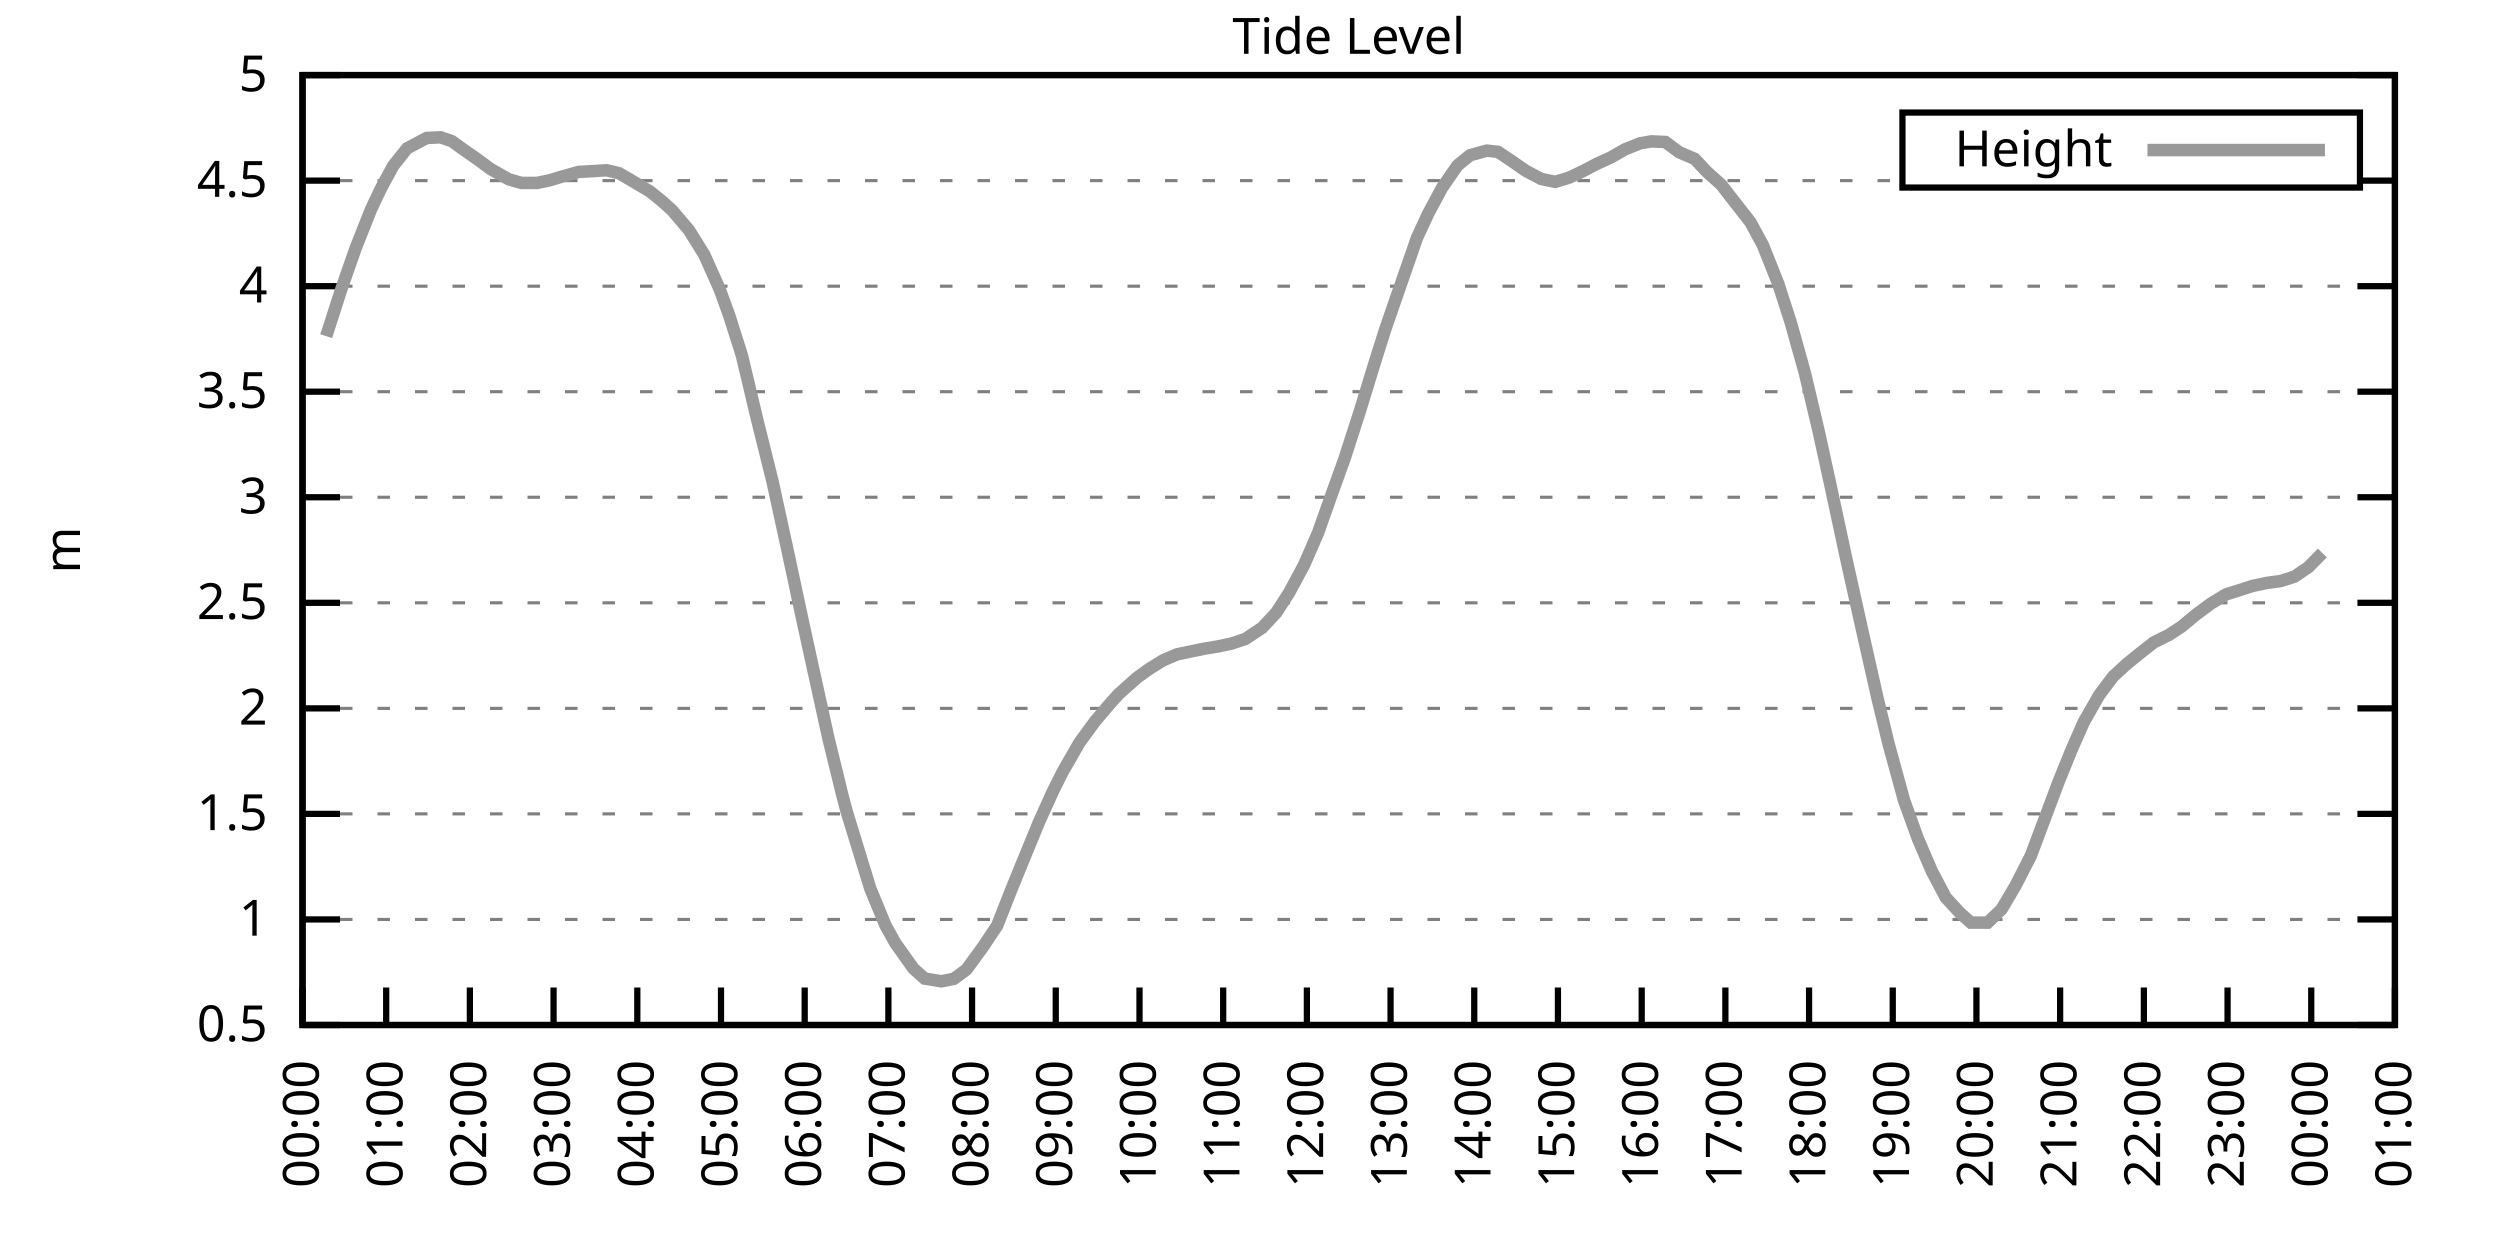
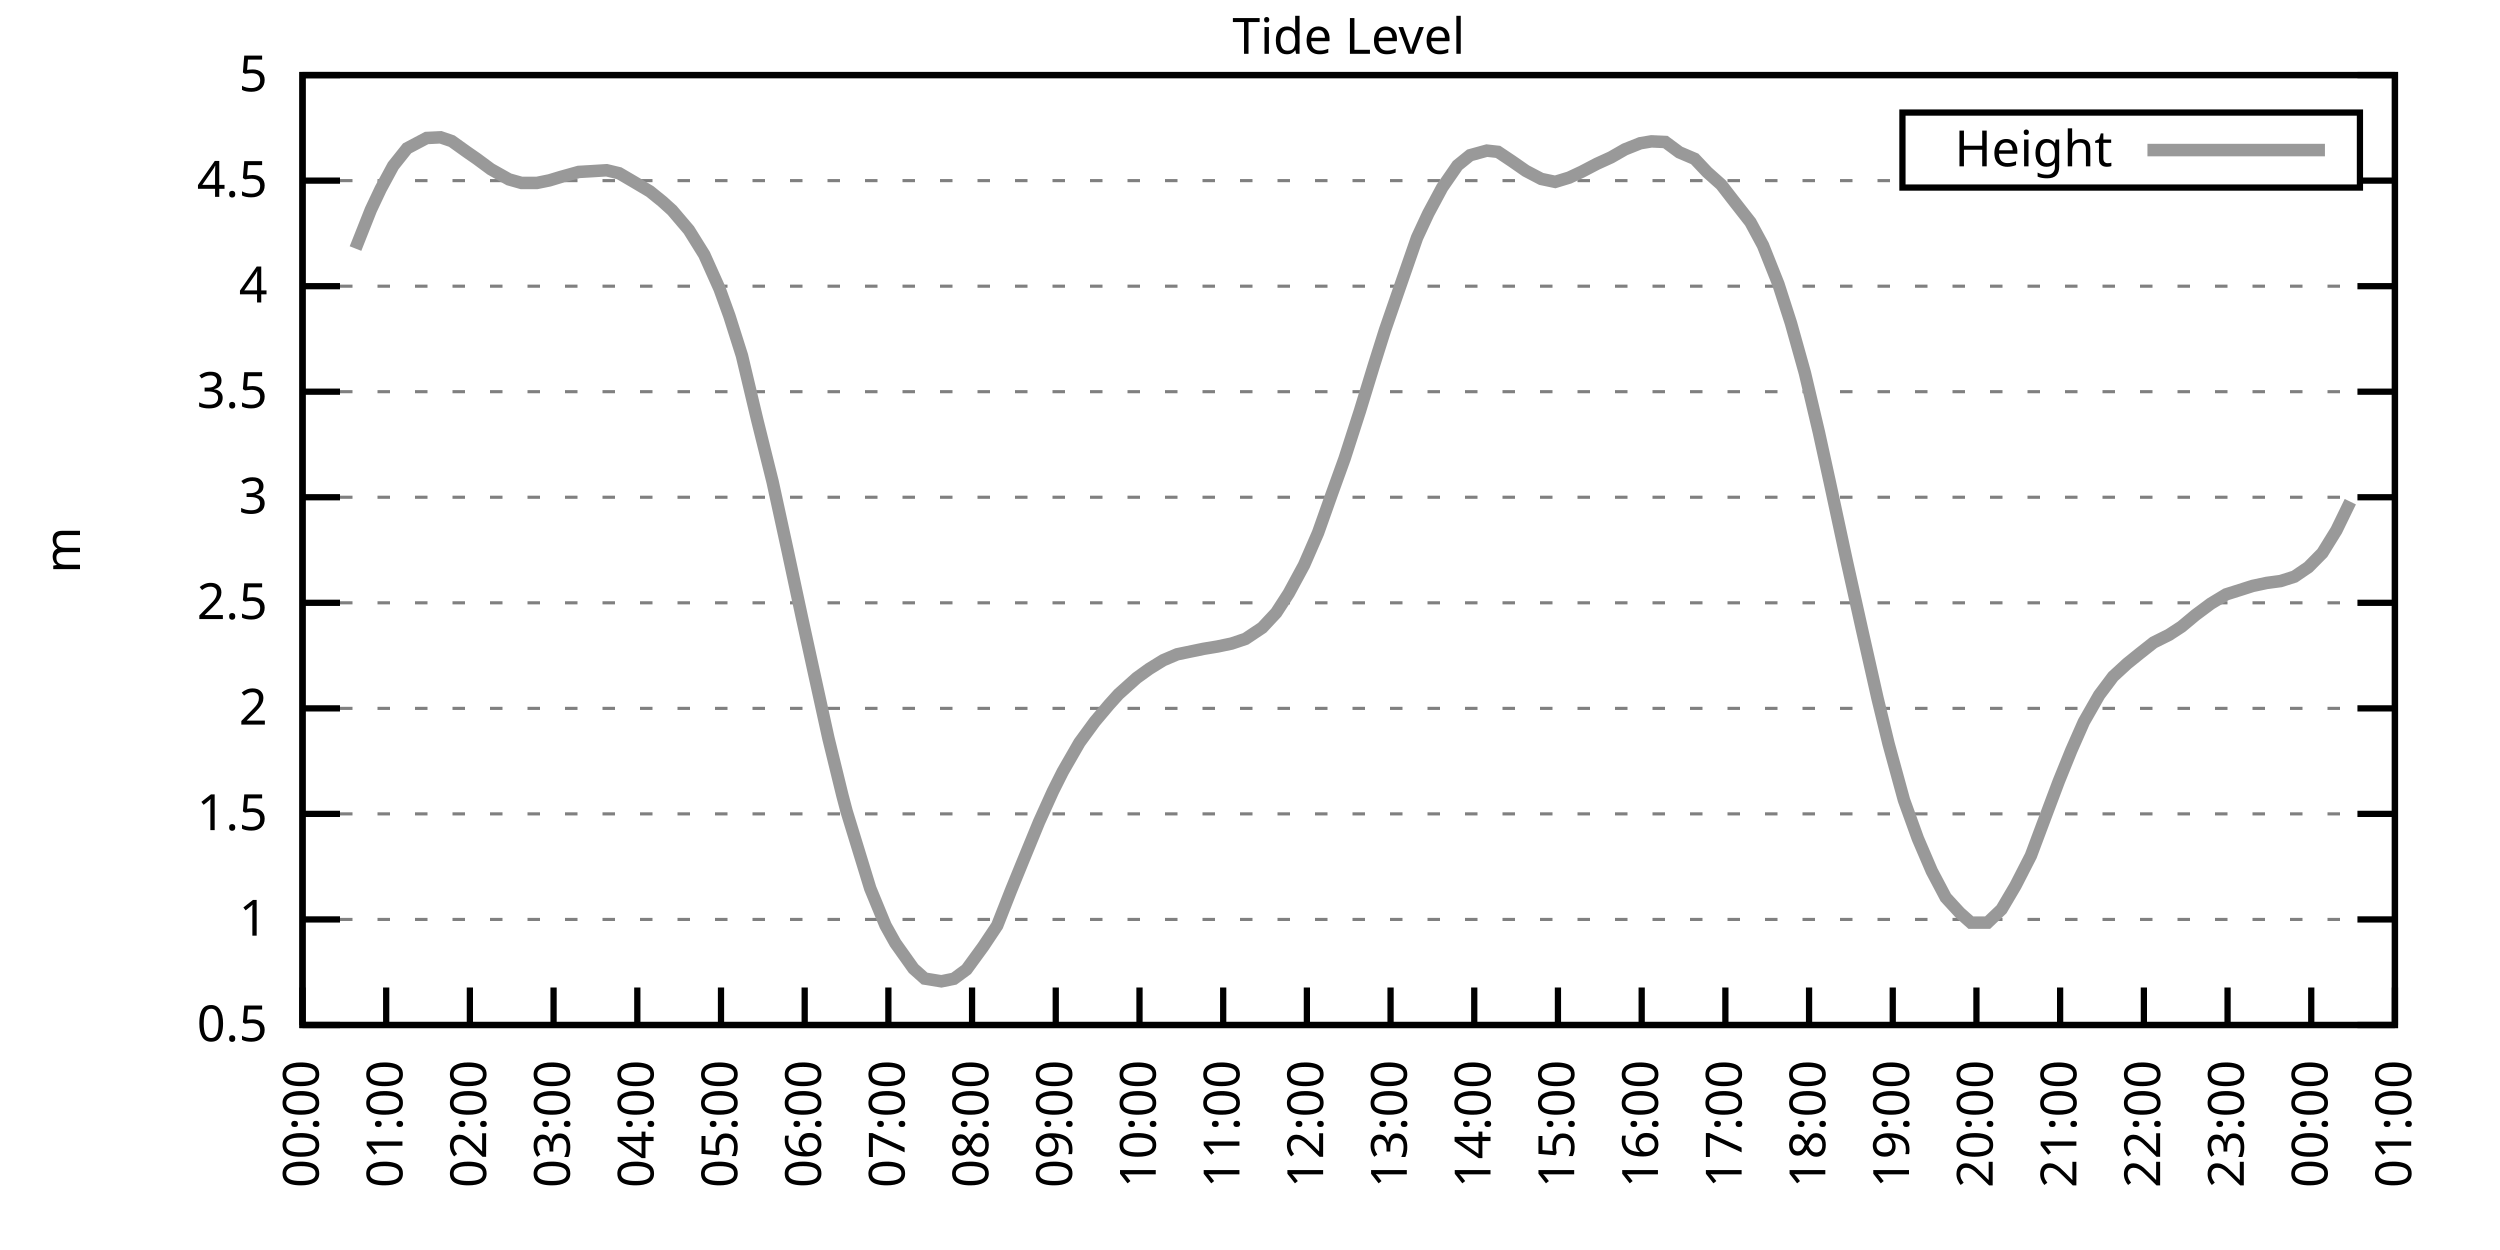
<svg xmlns="http://www.w3.org/2000/svg" xmlns:xlink="http://www.w3.org/1999/xlink" width="400" height="200" viewBox="0 0 400 200">
  <g id="gnuplot_canvas">
    <rect x="0" y="0" width="400" height="200" fill="none" />
    <defs>
      <circle id="gpDot" r="0.5" stroke-width="0.5" stroke="currentColor" />
      <path id="gpPt0" stroke-width="0.333" stroke="currentColor" d="M-1,0 h2 M0,-1 v2" />
      <path id="gpPt1" stroke-width="0.333" stroke="currentColor" d="M-1,-1 L1,1 M1,-1 L-1,1" />
      <path id="gpPt2" stroke-width="0.333" stroke="currentColor" d="M-1,0 L1,0 M0,-1 L0,1 M-1,-1 L1,1 M-1,1 L1,-1" />
      <rect id="gpPt3" stroke-width="0.333" stroke="currentColor" x="-1" y="-1" width="2" height="2" />
      <rect id="gpPt4" stroke-width="0.333" stroke="currentColor" fill="currentColor" x="-1" y="-1" width="2" height="2" />
      <circle id="gpPt5" stroke-width="0.333" stroke="currentColor" cx="0" cy="0" r="1" />
      <use xlink:href="#gpPt5" id="gpPt6" fill="currentColor" stroke="none" />
      <path id="gpPt7" stroke-width="0.333" stroke="currentColor" d="M0,-1.33 L-1.33,0.67 L1.33,0.67 z" />
      <use xlink:href="#gpPt7" id="gpPt8" fill="currentColor" stroke="none" />
      <use xlink:href="#gpPt7" id="gpPt9" stroke="currentColor" transform="rotate(180)" />
      <use xlink:href="#gpPt9" id="gpPt10" fill="currentColor" stroke="none" />
      <use xlink:href="#gpPt3" id="gpPt11" stroke="currentColor" transform="rotate(45)" />
      <use xlink:href="#gpPt11" id="gpPt12" fill="currentColor" stroke="none" />
      <path id="gpPt13" stroke-width="0.333" stroke="currentColor" d="M0,1.330 L1.265,0.411 L0.782,-1.067 L-0.782,-1.076 L-1.265,0.411 z" />
      <use xlink:href="#gpPt13" id="gpPt14" fill="currentColor" stroke="none" />
      <filter id="textbox" filterUnits="objectBoundingBox" x="0" y="0" height="1" width="1">
        <feFlood flood-color="white" flood-opacity="1" result="bgnd" />
        <feComposite in="SourceGraphic" in2="bgnd" operator="atop" />
      </filter>
      <filter id="greybox" filterUnits="objectBoundingBox" x="0" y="0" height="1" width="1">
        <feFlood flood-color="lightgrey" flood-opacity="1" result="grey" />
        <feComposite in="SourceGraphic" in2="grey" operator="atop" />
      </filter>
    </defs>
    <g fill="none" color="white" stroke="currentColor" stroke-width="1.00" stroke-linecap="butt" stroke-linejoin="miter">
</g>
    <g fill="none" color="black" stroke="currentColor" stroke-width="1.00" stroke-linecap="butt" stroke-linejoin="miter">
      <g stroke="none" shape-rendering="crispEdges">
        <polygon fill="rgb(255, 255, 255)" points="48.40,164.00 383.18,164.00 383.18,12.02 48.40,12.02 " />
      </g>
    </g>
    <g fill="none" color="black" stroke="currentColor" stroke-width="1.00" stroke-linecap="butt" stroke-linejoin="miter">
</g>
    <g fill="none" color="black" stroke="black" stroke-width="0.50" stroke-linecap="butt" stroke-linejoin="miter">
</g>
    <g fill="none" color="gray" stroke="currentColor" stroke-width="0.50" stroke-linecap="butt" stroke-linejoin="miter">
      <path stroke="gray" stroke-dasharray="2,4" class="gridline" d="M48.40,164.00 L383.19,164.00  " />
    </g>
    <g fill="none" color="gray" stroke="gray" stroke-width="1.00" stroke-linecap="butt" stroke-linejoin="miter">
</g>
    <g fill="none" color="black" stroke="currentColor" stroke-width="1.00" stroke-linecap="butt" stroke-linejoin="miter">
      <path stroke="black" d="M48.40,164.00 L54.40,164.00 M383.19,164.00 L377.19,164.00  " />
      <g transform="translate(42.80,166.60)" stroke="none" fill="black" font-family="Sans" font-size="8.00" text-anchor="end">
        <text>
          <tspan font-family="Sans"> 0.5</tspan>
        </text>
      </g>
    </g>
    <g fill="none" color="black" stroke="currentColor" stroke-width="1.00" stroke-linecap="butt" stroke-linejoin="miter">
</g>
    <g fill="none" color="black" stroke="black" stroke-width="0.50" stroke-linecap="butt" stroke-linejoin="miter">
</g>
    <g fill="none" color="gray" stroke="currentColor" stroke-width="0.50" stroke-linecap="butt" stroke-linejoin="miter">
      <path stroke="gray" stroke-dasharray="2,4" class="gridline" d="M48.40,147.11 L383.19,147.11  " />
    </g>
    <g fill="none" color="gray" stroke="gray" stroke-width="1.00" stroke-linecap="butt" stroke-linejoin="miter">
</g>
    <g fill="none" color="black" stroke="currentColor" stroke-width="1.00" stroke-linecap="butt" stroke-linejoin="miter">
      <path stroke="black" d="M48.40,147.11 L54.40,147.11 M383.19,147.11 L377.19,147.11  " />
      <g transform="translate(42.80,149.71)" stroke="none" fill="black" font-family="Sans" font-size="8.00" text-anchor="end">
        <text>
          <tspan font-family="Sans"> 1</tspan>
        </text>
      </g>
    </g>
    <g fill="none" color="black" stroke="currentColor" stroke-width="1.00" stroke-linecap="butt" stroke-linejoin="miter">
</g>
    <g fill="none" color="black" stroke="black" stroke-width="0.50" stroke-linecap="butt" stroke-linejoin="miter">
</g>
    <g fill="none" color="gray" stroke="currentColor" stroke-width="0.50" stroke-linecap="butt" stroke-linejoin="miter">
      <path stroke="gray" stroke-dasharray="2,4" class="gridline" d="M48.40,130.22 L383.19,130.22  " />
    </g>
    <g fill="none" color="gray" stroke="gray" stroke-width="1.00" stroke-linecap="butt" stroke-linejoin="miter">
</g>
    <g fill="none" color="black" stroke="currentColor" stroke-width="1.00" stroke-linecap="butt" stroke-linejoin="miter">
      <path stroke="black" d="M48.40,130.22 L54.40,130.22 M383.19,130.22 L377.19,130.22  " />
      <g transform="translate(42.80,132.82)" stroke="none" fill="black" font-family="Sans" font-size="8.00" text-anchor="end">
        <text>
          <tspan font-family="Sans"> 1.5</tspan>
        </text>
      </g>
    </g>
    <g fill="none" color="black" stroke="currentColor" stroke-width="1.00" stroke-linecap="butt" stroke-linejoin="miter">
</g>
    <g fill="none" color="black" stroke="black" stroke-width="0.50" stroke-linecap="butt" stroke-linejoin="miter">
</g>
    <g fill="none" color="gray" stroke="currentColor" stroke-width="0.50" stroke-linecap="butt" stroke-linejoin="miter">
      <path stroke="gray" stroke-dasharray="2,4" class="gridline" d="M48.40,113.34 L383.19,113.34  " />
    </g>
    <g fill="none" color="gray" stroke="gray" stroke-width="1.00" stroke-linecap="butt" stroke-linejoin="miter">
</g>
    <g fill="none" color="black" stroke="currentColor" stroke-width="1.00" stroke-linecap="butt" stroke-linejoin="miter">
      <path stroke="black" d="M48.40,113.34 L54.40,113.34 M383.19,113.34 L377.19,113.34  " />
      <g transform="translate(42.80,115.94)" stroke="none" fill="black" font-family="Sans" font-size="8.00" text-anchor="end">
        <text>
          <tspan font-family="Sans"> 2</tspan>
        </text>
      </g>
    </g>
    <g fill="none" color="black" stroke="currentColor" stroke-width="1.00" stroke-linecap="butt" stroke-linejoin="miter">
</g>
    <g fill="none" color="black" stroke="black" stroke-width="0.50" stroke-linecap="butt" stroke-linejoin="miter">
</g>
    <g fill="none" color="gray" stroke="currentColor" stroke-width="0.50" stroke-linecap="butt" stroke-linejoin="miter">
      <path stroke="gray" stroke-dasharray="2,4" class="gridline" d="M48.40,96.45 L383.19,96.45  " />
    </g>
    <g fill="none" color="gray" stroke="gray" stroke-width="1.00" stroke-linecap="butt" stroke-linejoin="miter">
</g>
    <g fill="none" color="black" stroke="currentColor" stroke-width="1.00" stroke-linecap="butt" stroke-linejoin="miter">
      <path stroke="black" d="M48.40,96.45 L54.40,96.45 M383.19,96.45 L377.19,96.45  " />
      <g transform="translate(42.80,99.05)" stroke="none" fill="black" font-family="Sans" font-size="8.00" text-anchor="end">
        <text>
          <tspan font-family="Sans"> 2.5</tspan>
        </text>
      </g>
    </g>
    <g fill="none" color="black" stroke="currentColor" stroke-width="1.00" stroke-linecap="butt" stroke-linejoin="miter">
</g>
    <g fill="none" color="black" stroke="black" stroke-width="0.50" stroke-linecap="butt" stroke-linejoin="miter">
</g>
    <g fill="none" color="gray" stroke="currentColor" stroke-width="0.50" stroke-linecap="butt" stroke-linejoin="miter">
      <path stroke="gray" stroke-dasharray="2,4" class="gridline" d="M48.40,79.56 L383.19,79.56  " />
    </g>
    <g fill="none" color="gray" stroke="gray" stroke-width="1.00" stroke-linecap="butt" stroke-linejoin="miter">
</g>
    <g fill="none" color="black" stroke="currentColor" stroke-width="1.00" stroke-linecap="butt" stroke-linejoin="miter">
      <path stroke="black" d="M48.40,79.56 L54.40,79.56 M383.19,79.56 L377.19,79.56  " />
      <g transform="translate(42.80,82.16)" stroke="none" fill="black" font-family="Sans" font-size="8.00" text-anchor="end">
        <text>
          <tspan font-family="Sans"> 3</tspan>
        </text>
      </g>
    </g>
    <g fill="none" color="black" stroke="currentColor" stroke-width="1.00" stroke-linecap="butt" stroke-linejoin="miter">
</g>
    <g fill="none" color="black" stroke="black" stroke-width="0.50" stroke-linecap="butt" stroke-linejoin="miter">
</g>
    <g fill="none" color="gray" stroke="currentColor" stroke-width="0.50" stroke-linecap="butt" stroke-linejoin="miter">
      <path stroke="gray" stroke-dasharray="2,4" class="gridline" d="M48.40,62.67 L383.19,62.67  " />
    </g>
    <g fill="none" color="gray" stroke="gray" stroke-width="1.00" stroke-linecap="butt" stroke-linejoin="miter">
</g>
    <g fill="none" color="black" stroke="currentColor" stroke-width="1.00" stroke-linecap="butt" stroke-linejoin="miter">
      <path stroke="black" d="M48.40,62.67 L54.40,62.67 M383.19,62.67 L377.19,62.67  " />
      <g transform="translate(42.80,65.27)" stroke="none" fill="black" font-family="Sans" font-size="8.00" text-anchor="end">
        <text>
          <tspan font-family="Sans"> 3.5</tspan>
        </text>
      </g>
    </g>
    <g fill="none" color="black" stroke="currentColor" stroke-width="1.00" stroke-linecap="butt" stroke-linejoin="miter">
</g>
    <g fill="none" color="black" stroke="black" stroke-width="0.50" stroke-linecap="butt" stroke-linejoin="miter">
</g>
    <g fill="none" color="gray" stroke="currentColor" stroke-width="0.50" stroke-linecap="butt" stroke-linejoin="miter">
      <path stroke="gray" stroke-dasharray="2,4" class="gridline" d="M48.40,45.79 L383.19,45.79  " />
    </g>
    <g fill="none" color="gray" stroke="gray" stroke-width="1.00" stroke-linecap="butt" stroke-linejoin="miter">
</g>
    <g fill="none" color="black" stroke="currentColor" stroke-width="1.00" stroke-linecap="butt" stroke-linejoin="miter">
      <path stroke="black" d="M48.40,45.79 L54.40,45.79 M383.19,45.79 L377.19,45.79  " />
      <g transform="translate(42.80,48.39)" stroke="none" fill="black" font-family="Sans" font-size="8.00" text-anchor="end">
        <text>
          <tspan font-family="Sans"> 4</tspan>
        </text>
      </g>
    </g>
    <g fill="none" color="black" stroke="currentColor" stroke-width="1.00" stroke-linecap="butt" stroke-linejoin="miter">
</g>
    <g fill="none" color="black" stroke="black" stroke-width="0.50" stroke-linecap="butt" stroke-linejoin="miter">
</g>
    <g fill="none" color="gray" stroke="currentColor" stroke-width="0.50" stroke-linecap="butt" stroke-linejoin="miter">
      <path stroke="gray" stroke-dasharray="2,4" class="gridline" d="M48.40,28.90 L304.39,28.90 M377.59,28.90 L383.19,28.90  " />
    </g>
    <g fill="none" color="gray" stroke="gray" stroke-width="1.00" stroke-linecap="butt" stroke-linejoin="miter">
</g>
    <g fill="none" color="black" stroke="currentColor" stroke-width="1.00" stroke-linecap="butt" stroke-linejoin="miter">
      <path stroke="black" d="M48.40,28.90 L54.40,28.90 M383.19,28.90 L377.19,28.90  " />
      <g transform="translate(42.80,31.50)" stroke="none" fill="black" font-family="Sans" font-size="8.00" text-anchor="end">
        <text>
          <tspan font-family="Sans"> 4.5</tspan>
        </text>
      </g>
    </g>
    <g fill="none" color="black" stroke="currentColor" stroke-width="1.00" stroke-linecap="butt" stroke-linejoin="miter">
</g>
    <g fill="none" color="black" stroke="black" stroke-width="0.50" stroke-linecap="butt" stroke-linejoin="miter">
</g>
    <g fill="none" color="gray" stroke="currentColor" stroke-width="0.50" stroke-linecap="butt" stroke-linejoin="miter">
      <path stroke="gray" stroke-dasharray="2,4" class="gridline" d="M48.40,12.01 L383.19,12.01  " />
    </g>
    <g fill="none" color="gray" stroke="gray" stroke-width="1.00" stroke-linecap="butt" stroke-linejoin="miter">
</g>
    <g fill="none" color="black" stroke="currentColor" stroke-width="1.00" stroke-linecap="butt" stroke-linejoin="miter">
      <path stroke="black" d="M48.40,12.01 L54.40,12.01 M383.19,12.01 L377.19,12.01  " />
      <g transform="translate(42.80,14.61)" stroke="none" fill="black" font-family="Sans" font-size="8.00" text-anchor="end">
        <text>
          <tspan font-family="Sans"> 5</tspan>
        </text>
      </g>
    </g>
    <g fill="none" color="black" stroke="currentColor" stroke-width="1.00" stroke-linecap="butt" stroke-linejoin="miter">
      <path stroke="black" d="M48.40,164.00 L48.40,158.00  " />
      <g transform="translate(51.00,169.60) rotate(270.00)" stroke="none" fill="black" font-family="Sans" font-size="8.00" text-anchor="end">
        <text>
          <tspan font-family="Sans">00:00</tspan>
        </text>
      </g>
    </g>
    <g fill="none" color="black" stroke="currentColor" stroke-width="1.00" stroke-linecap="butt" stroke-linejoin="miter">
      <path stroke="black" d="M61.79,164.00 L61.79,158.00  " />
      <g transform="translate(64.39,169.60) rotate(270.00)" stroke="none" fill="black" font-family="Sans" font-size="8.00" text-anchor="end">
        <text>
          <tspan font-family="Sans">01:00</tspan>
        </text>
      </g>
    </g>
    <g fill="none" color="black" stroke="currentColor" stroke-width="1.00" stroke-linecap="butt" stroke-linejoin="miter">
      <path stroke="black" d="M75.18,164.00 L75.18,158.00  " />
      <g transform="translate(77.78,169.60) rotate(270.00)" stroke="none" fill="black" font-family="Sans" font-size="8.00" text-anchor="end">
        <text>
          <tspan font-family="Sans">02:00</tspan>
        </text>
      </g>
    </g>
    <g fill="none" color="black" stroke="currentColor" stroke-width="1.00" stroke-linecap="butt" stroke-linejoin="miter">
      <path stroke="black" d="M88.57,164.00 L88.57,158.00  " />
      <g transform="translate(91.17,169.60) rotate(270.00)" stroke="none" fill="black" font-family="Sans" font-size="8.00" text-anchor="end">
        <text>
          <tspan font-family="Sans">03:00</tspan>
        </text>
      </g>
    </g>
    <g fill="none" color="black" stroke="currentColor" stroke-width="1.00" stroke-linecap="butt" stroke-linejoin="miter">
      <path stroke="black" d="M101.97,164.00 L101.97,158.00  " />
      <g transform="translate(104.57,169.60) rotate(270.00)" stroke="none" fill="black" font-family="Sans" font-size="8.00" text-anchor="end">
        <text>
          <tspan font-family="Sans">04:00</tspan>
        </text>
      </g>
    </g>
    <g fill="none" color="black" stroke="currentColor" stroke-width="1.00" stroke-linecap="butt" stroke-linejoin="miter">
      <path stroke="black" d="M115.36,164.00 L115.36,158.00  " />
      <g transform="translate(117.96,169.60) rotate(270.00)" stroke="none" fill="black" font-family="Sans" font-size="8.00" text-anchor="end">
        <text>
          <tspan font-family="Sans">05:00</tspan>
        </text>
      </g>
    </g>
    <g fill="none" color="black" stroke="currentColor" stroke-width="1.00" stroke-linecap="butt" stroke-linejoin="miter">
      <path stroke="black" d="M128.75,164.00 L128.75,158.00  " />
      <g transform="translate(131.35,169.60) rotate(270.00)" stroke="none" fill="black" font-family="Sans" font-size="8.00" text-anchor="end">
        <text>
          <tspan font-family="Sans">06:00</tspan>
        </text>
      </g>
    </g>
    <g fill="none" color="black" stroke="currentColor" stroke-width="1.00" stroke-linecap="butt" stroke-linejoin="miter">
      <path stroke="black" d="M142.14,164.00 L142.14,158.00  " />
      <g transform="translate(144.74,169.60) rotate(270.00)" stroke="none" fill="black" font-family="Sans" font-size="8.00" text-anchor="end">
        <text>
          <tspan font-family="Sans">07:00</tspan>
        </text>
      </g>
    </g>
    <g fill="none" color="black" stroke="currentColor" stroke-width="1.00" stroke-linecap="butt" stroke-linejoin="miter">
      <path stroke="black" d="M155.53,164.00 L155.53,158.00  " />
      <g transform="translate(158.13,169.60) rotate(270.00)" stroke="none" fill="black" font-family="Sans" font-size="8.00" text-anchor="end">
        <text>
          <tspan font-family="Sans">08:00</tspan>
        </text>
      </g>
    </g>
    <g fill="none" color="black" stroke="currentColor" stroke-width="1.00" stroke-linecap="butt" stroke-linejoin="miter">
      <path stroke="black" d="M168.92,164.00 L168.92,158.00  " />
      <g transform="translate(171.52,169.60) rotate(270.00)" stroke="none" fill="black" font-family="Sans" font-size="8.00" text-anchor="end">
        <text>
          <tspan font-family="Sans">09:00</tspan>
        </text>
      </g>
    </g>
    <g fill="none" color="black" stroke="currentColor" stroke-width="1.00" stroke-linecap="butt" stroke-linejoin="miter">
      <path stroke="black" d="M182.32,164.00 L182.32,158.00  " />
      <g transform="translate(184.92,169.60) rotate(270.00)" stroke="none" fill="black" font-family="Sans" font-size="8.00" text-anchor="end">
        <text>
          <tspan font-family="Sans">10:00</tspan>
        </text>
      </g>
    </g>
    <g fill="none" color="black" stroke="currentColor" stroke-width="1.00" stroke-linecap="butt" stroke-linejoin="miter">
      <path stroke="black" d="M195.71,164.00 L195.71,158.00  " />
      <g transform="translate(198.31,169.60) rotate(270.00)" stroke="none" fill="black" font-family="Sans" font-size="8.00" text-anchor="end">
        <text>
          <tspan font-family="Sans">11:00</tspan>
        </text>
      </g>
    </g>
    <g fill="none" color="black" stroke="currentColor" stroke-width="1.00" stroke-linecap="butt" stroke-linejoin="miter">
      <path stroke="black" d="M209.10,164.00 L209.10,158.00  " />
      <g transform="translate(211.70,169.60) rotate(270.00)" stroke="none" fill="black" font-family="Sans" font-size="8.00" text-anchor="end">
        <text>
          <tspan font-family="Sans">12:00</tspan>
        </text>
      </g>
    </g>
    <g fill="none" color="black" stroke="currentColor" stroke-width="1.00" stroke-linecap="butt" stroke-linejoin="miter">
      <path stroke="black" d="M222.49,164.00 L222.49,158.00  " />
      <g transform="translate(225.09,169.60) rotate(270.00)" stroke="none" fill="black" font-family="Sans" font-size="8.00" text-anchor="end">
        <text>
          <tspan font-family="Sans">13:00</tspan>
        </text>
      </g>
    </g>
    <g fill="none" color="black" stroke="currentColor" stroke-width="1.00" stroke-linecap="butt" stroke-linejoin="miter">
      <path stroke="black" d="M235.88,164.00 L235.88,158.00  " />
      <g transform="translate(238.48,169.60) rotate(270.00)" stroke="none" fill="black" font-family="Sans" font-size="8.00" text-anchor="end">
        <text>
          <tspan font-family="Sans">14:00</tspan>
        </text>
      </g>
    </g>
    <g fill="none" color="black" stroke="currentColor" stroke-width="1.00" stroke-linecap="butt" stroke-linejoin="miter">
      <path stroke="black" d="M249.27,164.00 L249.27,158.00  " />
      <g transform="translate(251.87,169.60) rotate(270.00)" stroke="none" fill="black" font-family="Sans" font-size="8.00" text-anchor="end">
        <text>
          <tspan font-family="Sans">15:00</tspan>
        </text>
      </g>
    </g>
    <g fill="none" color="black" stroke="currentColor" stroke-width="1.00" stroke-linecap="butt" stroke-linejoin="miter">
      <path stroke="black" d="M262.67,164.00 L262.67,158.00  " />
      <g transform="translate(265.27,169.60) rotate(270.00)" stroke="none" fill="black" font-family="Sans" font-size="8.00" text-anchor="end">
        <text>
          <tspan font-family="Sans">16:00</tspan>
        </text>
      </g>
    </g>
    <g fill="none" color="black" stroke="currentColor" stroke-width="1.00" stroke-linecap="butt" stroke-linejoin="miter">
      <path stroke="black" d="M276.06,164.00 L276.06,158.00  " />
      <g transform="translate(278.66,169.60) rotate(270.00)" stroke="none" fill="black" font-family="Sans" font-size="8.00" text-anchor="end">
        <text>
          <tspan font-family="Sans">17:00</tspan>
        </text>
      </g>
    </g>
    <g fill="none" color="black" stroke="currentColor" stroke-width="1.00" stroke-linecap="butt" stroke-linejoin="miter">
      <path stroke="black" d="M289.45,164.00 L289.45,158.00  " />
      <g transform="translate(292.05,169.60) rotate(270.00)" stroke="none" fill="black" font-family="Sans" font-size="8.00" text-anchor="end">
        <text>
          <tspan font-family="Sans">18:00</tspan>
        </text>
      </g>
    </g>
    <g fill="none" color="black" stroke="currentColor" stroke-width="1.00" stroke-linecap="butt" stroke-linejoin="miter">
      <path stroke="black" d="M302.84,164.00 L302.84,158.00  " />
      <g transform="translate(305.44,169.60) rotate(270.00)" stroke="none" fill="black" font-family="Sans" font-size="8.00" text-anchor="end">
        <text>
          <tspan font-family="Sans">19:00</tspan>
        </text>
      </g>
    </g>
    <g fill="none" color="black" stroke="currentColor" stroke-width="1.00" stroke-linecap="butt" stroke-linejoin="miter">
      <path stroke="black" d="M316.23,164.00 L316.23,158.00  " />
      <g transform="translate(318.83,169.60) rotate(270.00)" stroke="none" fill="black" font-family="Sans" font-size="8.00" text-anchor="end">
        <text>
          <tspan font-family="Sans">20:00</tspan>
        </text>
      </g>
    </g>
    <g fill="none" color="black" stroke="currentColor" stroke-width="1.00" stroke-linecap="butt" stroke-linejoin="miter">
      <path stroke="black" d="M329.62,164.00 L329.62,158.00  " />
      <g transform="translate(332.22,169.60) rotate(270.00)" stroke="none" fill="black" font-family="Sans" font-size="8.00" text-anchor="end">
        <text>
          <tspan font-family="Sans">21:00</tspan>
        </text>
      </g>
    </g>
    <g fill="none" color="black" stroke="currentColor" stroke-width="1.00" stroke-linecap="butt" stroke-linejoin="miter">
      <path stroke="black" d="M343.02,164.00 L343.02,158.00  " />
      <g transform="translate(345.62,169.60) rotate(270.00)" stroke="none" fill="black" font-family="Sans" font-size="8.00" text-anchor="end">
        <text>
          <tspan font-family="Sans">22:00</tspan>
        </text>
      </g>
    </g>
    <g fill="none" color="black" stroke="currentColor" stroke-width="1.00" stroke-linecap="butt" stroke-linejoin="miter">
      <path stroke="black" d="M356.41,164.00 L356.41,158.00  " />
      <g transform="translate(359.01,169.60) rotate(270.00)" stroke="none" fill="black" font-family="Sans" font-size="8.00" text-anchor="end">
        <text>
          <tspan font-family="Sans">23:00</tspan>
        </text>
      </g>
    </g>
    <g fill="none" color="black" stroke="currentColor" stroke-width="1.00" stroke-linecap="butt" stroke-linejoin="miter">
      <path stroke="black" d="M369.80,164.00 L369.80,158.00  " />
      <g transform="translate(372.40,169.60) rotate(270.00)" stroke="none" fill="black" font-family="Sans" font-size="8.00" text-anchor="end">
        <text>
          <tspan font-family="Sans">00:00</tspan>
        </text>
      </g>
    </g>
    <g fill="none" color="black" stroke="currentColor" stroke-width="1.00" stroke-linecap="butt" stroke-linejoin="miter">
      <path stroke="black" d="M383.19,164.00 L383.19,158.00  " />
      <g transform="translate(385.79,169.60) rotate(270.00)" stroke="none" fill="black" font-family="Sans" font-size="8.00" text-anchor="end">
        <text>
          <tspan font-family="Sans">01:00</tspan>
        </text>
      </g>
    </g>
    <g fill="none" color="black" stroke="currentColor" stroke-width="1.00" stroke-linecap="butt" stroke-linejoin="miter">
</g>
    <g fill="none" color="black" stroke="currentColor" stroke-width="1.00" stroke-linecap="butt" stroke-linejoin="miter">
      <path stroke="black" d="M48.40,12.01 L48.40,164.00 L383.19,164.00 L383.19,12.01 L48.40,12.01 Z  " />
    </g>
    <g fill="none" color="black" stroke="currentColor" stroke-width="1.00" stroke-linecap="butt" stroke-linejoin="miter">
</g>
    <g fill="none" color="black" stroke="currentColor" stroke-width="1.00" stroke-linecap="butt" stroke-linejoin="miter">
      <path stroke="black" d="M304.39,30.01 L304.39,18.01 L377.59,18.01 L377.59,30.01 L304.39,30.01 Z  " />
    </g>
    <g id="Tide_level_plot_1">
      <g fill="none" color="white" stroke="black" stroke-width="2.00" stroke-linecap="butt" stroke-linejoin="miter">
</g>
      <g fill="none" color="black" stroke="currentColor" stroke-width="2.00" stroke-linecap="butt" stroke-linejoin="miter">
        <g transform="translate(337.99,26.61)" stroke="none" fill="black" font-family="Sans" font-size="8.00" text-anchor="end">
          <text>
            <tspan font-family="Sans">Height</tspan>
          </text>
        </g>
      </g>
      <g fill="none" color="black" stroke="currentColor" stroke-width="2.00" stroke-linecap="butt" stroke-linejoin="miter">
-         <path stroke="rgb(153, 153, 153)" d="M343.59,24.01 L371.99,24.01 M52.19,53.79 L54.65,46.16 L56.88,39.77 L59.34,33.56 L60.90,30.25 L62.91,26.53   L65.14,23.73 L68.26,22.08 L70.50,21.97 L72.28,22.58 L74.74,24.34 L76.30,25.42 L78.53,27.07 L81.43,28.70   L83.44,29.27 L85.90,29.27 L87.91,28.86 L89.69,28.32 L92.59,27.51 L94.82,27.38 L97.06,27.24 L99.06,27.72   L101.30,29.03 L103.98,30.62 L105.98,32.24 L107.55,33.66 L110.22,36.80 L112.68,40.75 L115.13,46.22 L116.70,50.55   L118.71,56.90 L121.16,67.20 L123.62,77.10 L126.07,88.34 L128.30,98.75 L130.09,106.95 L132.54,118.10 L134.78,127.25   L135.45,129.79 L139.24,142.15 L141.69,148.09 L143.26,150.90 L146.16,154.98 L147.94,156.57 L150.62,157.01 L152.63,156.60   L154.64,155.12 L157.32,151.44 L159.55,148.09 L161.78,142.42 L163.57,138.03 L166.25,131.51 L168.48,126.58 L170.04,123.47   L172.72,118.81 L175.17,115.46 L177.41,112.80 L178.97,111.07 L181.87,108.47 L183.88,107.02 L186.11,105.64 L188.34,104.69   L190.80,104.18 L192.58,103.81 L194.81,103.44 L197.05,102.97 L199.28,102.22 L201.96,100.43 L204.19,98.04 L206.20,94.93   L208.65,90.40 L210.88,85.27 L213.12,78.95 L215.13,73.38 L217.58,65.78 L219.81,58.49 L221.60,52.81 L223.61,47.00   L226.73,38.02 L228.52,34.17 L230.75,30.01 L233.20,26.47 L235.21,24.84 L237.89,24.10 L239.68,24.30 L241.91,25.79   L244.14,27.34 L246.60,28.63 L248.83,29.10 L251.06,28.42 L253.07,27.48 L255.52,26.20 L257.76,25.18 L259.99,23.90   L262.44,22.92 L264.23,22.62 L266.46,22.72 L268.69,24.37 L271.15,25.42 L273.16,27.55 L275.39,29.54 L277.17,31.84   L280.07,35.55 L282.08,39.27 L284.54,45.45 L286.55,51.70 L288.78,59.67 L291.01,69.12 L292.80,77.30 L295.48,89.76   L297.93,100.77 L300.39,111.68 L302.17,119.01 L304.63,128.00 L306.86,134.18 L309.09,139.38 L311.32,143.60 L313.55,146.03   L315.34,147.62 L318.02,147.62 L320.25,145.49 L322.48,141.71 L324.94,136.91 L326.72,132.15 L329.40,125.02 L331.41,120.06   L333.42,115.50 L335.87,111.21 L338.10,108.24 L340.34,106.18 L342.35,104.56 L344.58,102.80 L347.03,101.58 L349.04,100.27   L351.27,98.41 L353.73,96.58 L356.18,95.10 L358.42,94.39 L360.42,93.75 L362.66,93.27 L364.89,92.97 L367.12,92.26   L369.35,90.74 L371.58,88.48  " />
+         <path stroke="rgb(153, 153, 153)" d="M343.59,24.01 L371.99,24.01 M56.88,39.77 L59.34,33.56 L60.90,30.25 L62.91,26.53 L65.14,23.73 L68.26,22.08   L70.50,21.97 L72.28,22.58 L74.74,24.34 L76.30,25.42 L78.53,27.07 L81.43,28.70 L83.44,29.27 L85.90,29.27   L87.91,28.86 L89.69,28.32 L92.59,27.51 L94.82,27.38 L97.06,27.24 L99.06,27.72 L101.30,29.03 L103.98,30.62   L105.98,32.24 L107.55,33.66 L110.22,36.80 L112.68,40.75 L115.13,46.22 L116.70,50.55 L118.71,56.90 L121.16,67.20   L123.62,77.10 L126.07,88.34 L128.30,98.75 L130.09,106.95 L132.54,118.10 L134.78,127.25 L135.45,129.79 L139.24,142.15   L141.69,148.09 L143.26,150.90 L146.16,154.98 L147.94,156.57 L150.62,157.01 L152.63,156.60 L154.64,155.12 L157.32,151.44   L159.55,148.09 L161.78,142.42 L163.57,138.03 L166.25,131.51 L168.48,126.58 L170.04,123.47 L172.72,118.81 L175.17,115.46   L177.41,112.80 L178.97,111.07 L181.87,108.47 L183.88,107.02 L186.11,105.64 L188.34,104.69 L190.80,104.18 L192.58,103.81   L194.81,103.44 L197.05,102.97 L199.28,102.22 L201.96,100.43 L204.19,98.04 L206.20,94.93 L208.65,90.40 L210.88,85.27   L213.12,78.95 L215.13,73.38 L217.58,65.78 L219.81,58.49 L221.60,52.81 L223.61,47.00 L226.73,38.02 L228.52,34.17   L230.75,30.01 L233.20,26.47 L235.21,24.84 L237.89,24.10 L239.68,24.30 L241.91,25.79 L244.14,27.34 L246.60,28.63   L248.83,29.10 L251.06,28.42 L253.07,27.48 L255.52,26.20 L257.76,25.18 L259.99,23.90 L262.44,22.92 L264.23,22.62   L266.46,22.72 L268.69,24.37 L271.15,25.42 L273.16,27.55 L275.39,29.54 L277.17,31.84 L280.07,35.55 L282.08,39.27   L284.54,45.45 L286.55,51.70 L288.78,59.67 L291.01,69.12 L292.80,77.30 L295.48,89.76 L297.93,100.77 L300.39,111.68   L302.17,119.01 L304.63,128.00 L306.86,134.18 L309.09,139.38 L311.32,143.60 L313.55,146.03 L315.34,147.62 L318.02,147.62   L320.25,145.49 L322.48,141.71 L324.94,136.91 L326.72,132.15 L329.40,125.02 L331.41,120.06 L333.42,115.50 L335.87,111.21   L338.10,108.24 L340.34,106.18 L342.35,104.56 L344.58,102.80 L347.03,101.58 L349.04,100.27 L351.27,98.41 L353.73,96.58   L356.18,95.10 L358.42,94.39 L360.42,93.75 L362.66,93.27 L364.89,92.97 L367.12,92.26 L369.35,90.74 L371.58,88.48   L373.82,84.86 L376.05,80.27  " />
      </g>
    </g>
    <g fill="none" color="black" stroke="currentColor" stroke-width="2.00" stroke-linecap="butt" stroke-linejoin="miter">
</g>
    <g fill="none" color="black" stroke="black" stroke-width="1.00" stroke-linecap="butt" stroke-linejoin="miter">
</g>
    <g fill="none" color="black" stroke="currentColor" stroke-width="1.00" stroke-linecap="butt" stroke-linejoin="miter">
      <path stroke="black" d="M48.40,12.01 L48.40,164.00 L383.19,164.00 L383.19,12.01 L48.40,12.01 Z  " />
      <g transform="translate(12.80,88.01) rotate(270.00)" stroke="none" fill="black" font-family="Sans" font-size="8.00" text-anchor="middle">
        <text>
          <tspan font-family="Sans">m</tspan>
        </text>
      </g>
    </g>
    <g fill="none" color="black" stroke="currentColor" stroke-width="1.00" stroke-linecap="butt" stroke-linejoin="miter">
</g>
    <g fill="none" color="black" stroke="currentColor" stroke-width="1.00" stroke-linecap="butt" stroke-linejoin="miter">
      <g transform="translate(215.79,8.61)" stroke="none" fill="black" font-family="Sans" font-size="8.00" text-anchor="middle">
        <text>
          <tspan font-family="Sans">Tide Level</tspan>
        </text>
      </g>
    </g>
    <g fill="none" color="black" stroke="currentColor" stroke-width="1.00" stroke-linecap="butt" stroke-linejoin="miter">
</g>
  </g>
</svg>
